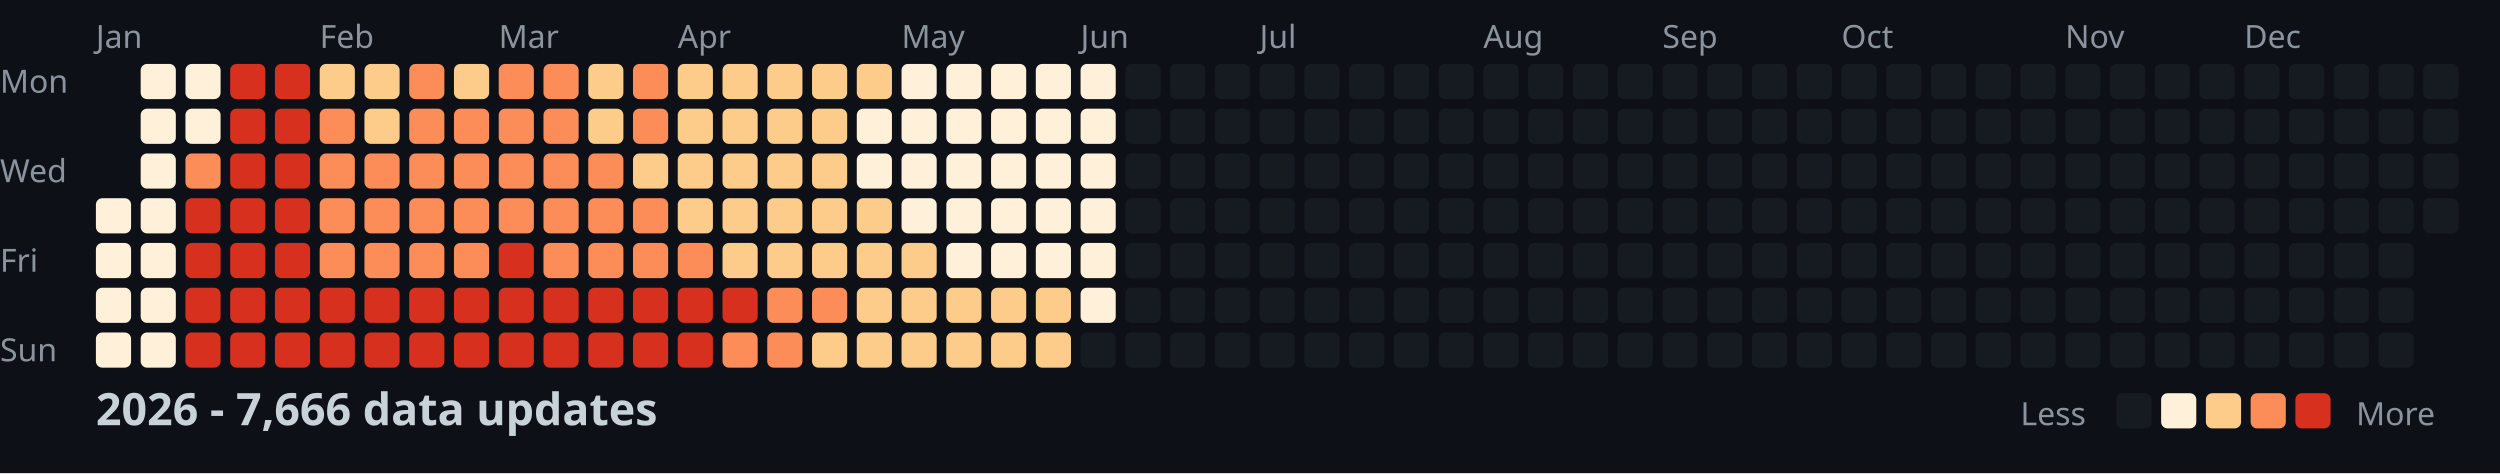
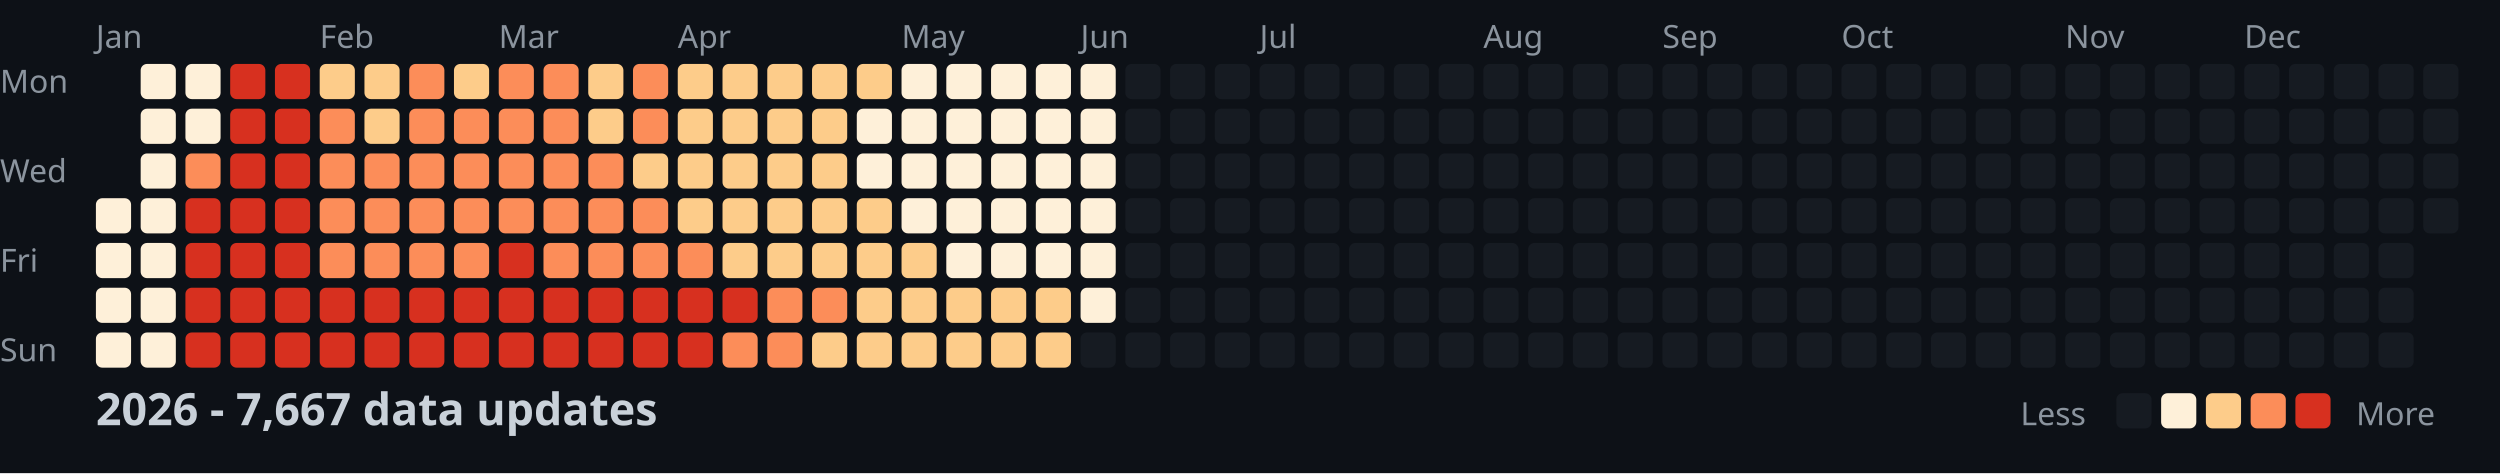
<svg xmlns="http://www.w3.org/2000/svg" width="782" height="148">
  <style>
    .month { font: 10px sans-serif; fill: #8b949e; }
    .day { font: 10px sans-serif; fill: #8b949e; }
    .title { font: bold 14px sans-serif; fill: #c9d1d9; }
    .legend { font: 10px sans-serif; fill: #8b949e; }
  </style>
  <rect width="100%" height="100%" fill="#0d1117" />
  <text x="0" y="29" class="day">Mon</text>
  <text x="0" y="57" class="day">Wed</text>
  <text x="0" y="85" class="day">Fri</text>
  <text x="0" y="113" class="day">Sun</text>
  <text x="30" y="15" class="month">Jan</text>
  <text x="100" y="15" class="month">Feb</text>
  <text x="156" y="15" class="month">Mar</text>
  <text x="212" y="15" class="month">Apr</text>
  <text x="282" y="15" class="month">May</text>
  <text x="338" y="15" class="month">Jun</text>
  <text x="394" y="15" class="month">Jul</text>
  <text x="464" y="15" class="month">Aug</text>
  <text x="520" y="15" class="month">Sep</text>
  <text x="576" y="15" class="month">Oct</text>
  <text x="646" y="15" class="month">Nov</text>
  <text x="702" y="15" class="month">Dec</text>
  <rect x="30" y="62" width="11" height="11" fill="#fef0d9" rx="2" />
  <rect x="30" y="76" width="11" height="11" fill="#fef0d9" rx="2" />
  <rect x="30" y="90" width="11" height="11" fill="#fef0d9" rx="2" />
  <rect x="30" y="104" width="11" height="11" fill="#fef0d9" rx="2" />
  <rect x="44" y="20" width="11" height="11" fill="#fef0d9" rx="2" />
  <rect x="44" y="34" width="11" height="11" fill="#fef0d9" rx="2" />
  <rect x="44" y="48" width="11" height="11" fill="#fef0d9" rx="2" />
  <rect x="44" y="62" width="11" height="11" fill="#fef0d9" rx="2" />
  <rect x="44" y="76" width="11" height="11" fill="#fef0d9" rx="2" />
  <rect x="44" y="90" width="11" height="11" fill="#fef0d9" rx="2" />
  <rect x="44" y="104" width="11" height="11" fill="#fef0d9" rx="2" />
  <rect x="58" y="20" width="11" height="11" fill="#fef0d9" rx="2" />
  <rect x="58" y="34" width="11" height="11" fill="#fef0d9" rx="2" />
  <rect x="58" y="48" width="11" height="11" fill="#fc8d59" rx="2" />
  <rect x="58" y="62" width="11" height="11" fill="#d7301f" rx="2" />
  <rect x="58" y="76" width="11" height="11" fill="#d7301f" rx="2" />
  <rect x="58" y="90" width="11" height="11" fill="#d7301f" rx="2" />
  <rect x="58" y="104" width="11" height="11" fill="#d7301f" rx="2" />
  <rect x="72" y="20" width="11" height="11" fill="#d7301f" rx="2" />
  <rect x="72" y="34" width="11" height="11" fill="#d7301f" rx="2" />
  <rect x="72" y="48" width="11" height="11" fill="#d7301f" rx="2" />
  <rect x="72" y="62" width="11" height="11" fill="#d7301f" rx="2" />
  <rect x="72" y="76" width="11" height="11" fill="#d7301f" rx="2" />
  <rect x="72" y="90" width="11" height="11" fill="#d7301f" rx="2" />
  <rect x="72" y="104" width="11" height="11" fill="#d7301f" rx="2" />
  <rect x="86" y="20" width="11" height="11" fill="#d7301f" rx="2" />
  <rect x="86" y="34" width="11" height="11" fill="#d7301f" rx="2" />
  <rect x="86" y="48" width="11" height="11" fill="#d7301f" rx="2" />
  <rect x="86" y="62" width="11" height="11" fill="#d7301f" rx="2" />
  <rect x="86" y="76" width="11" height="11" fill="#d7301f" rx="2" />
  <rect x="86" y="90" width="11" height="11" fill="#d7301f" rx="2" />
  <rect x="86" y="104" width="11" height="11" fill="#d7301f" rx="2" />
  <rect x="100" y="20" width="11" height="11" fill="#fdcc8a" rx="2" />
  <rect x="100" y="34" width="11" height="11" fill="#fc8d59" rx="2" />
  <rect x="100" y="48" width="11" height="11" fill="#fc8d59" rx="2" />
  <rect x="100" y="62" width="11" height="11" fill="#fc8d59" rx="2" />
  <rect x="100" y="76" width="11" height="11" fill="#fc8d59" rx="2" />
  <rect x="100" y="90" width="11" height="11" fill="#d7301f" rx="2" />
  <rect x="100" y="104" width="11" height="11" fill="#d7301f" rx="2" />
  <rect x="114" y="20" width="11" height="11" fill="#fdcc8a" rx="2" />
  <rect x="114" y="34" width="11" height="11" fill="#fdcc8a" rx="2" />
  <rect x="114" y="48" width="11" height="11" fill="#fc8d59" rx="2" />
  <rect x="114" y="62" width="11" height="11" fill="#fc8d59" rx="2" />
  <rect x="114" y="76" width="11" height="11" fill="#fc8d59" rx="2" />
  <rect x="114" y="90" width="11" height="11" fill="#d7301f" rx="2" />
  <rect x="114" y="104" width="11" height="11" fill="#d7301f" rx="2" />
  <rect x="128" y="20" width="11" height="11" fill="#fc8d59" rx="2" />
  <rect x="128" y="34" width="11" height="11" fill="#fc8d59" rx="2" />
  <rect x="128" y="48" width="11" height="11" fill="#fc8d59" rx="2" />
  <rect x="128" y="62" width="11" height="11" fill="#fc8d59" rx="2" />
  <rect x="128" y="76" width="11" height="11" fill="#fc8d59" rx="2" />
  <rect x="128" y="90" width="11" height="11" fill="#d7301f" rx="2" />
  <rect x="128" y="104" width="11" height="11" fill="#d7301f" rx="2" />
  <rect x="142" y="20" width="11" height="11" fill="#fdcc8a" rx="2" />
  <rect x="142" y="34" width="11" height="11" fill="#fc8d59" rx="2" />
  <rect x="142" y="48" width="11" height="11" fill="#fc8d59" rx="2" />
  <rect x="142" y="62" width="11" height="11" fill="#fc8d59" rx="2" />
  <rect x="142" y="76" width="11" height="11" fill="#fc8d59" rx="2" />
  <rect x="142" y="90" width="11" height="11" fill="#d7301f" rx="2" />
  <rect x="142" y="104" width="11" height="11" fill="#d7301f" rx="2" />
  <rect x="156" y="20" width="11" height="11" fill="#fc8d59" rx="2" />
  <rect x="156" y="34" width="11" height="11" fill="#fc8d59" rx="2" />
  <rect x="156" y="48" width="11" height="11" fill="#fc8d59" rx="2" />
  <rect x="156" y="62" width="11" height="11" fill="#fc8d59" rx="2" />
  <rect x="156" y="76" width="11" height="11" fill="#d7301f" rx="2" />
  <rect x="156" y="90" width="11" height="11" fill="#d7301f" rx="2" />
  <rect x="156" y="104" width="11" height="11" fill="#d7301f" rx="2" />
  <rect x="170" y="20" width="11" height="11" fill="#fc8d59" rx="2" />
  <rect x="170" y="34" width="11" height="11" fill="#fc8d59" rx="2" />
  <rect x="170" y="48" width="11" height="11" fill="#fc8d59" rx="2" />
  <rect x="170" y="62" width="11" height="11" fill="#fc8d59" rx="2" />
  <rect x="170" y="76" width="11" height="11" fill="#fc8d59" rx="2" />
  <rect x="170" y="90" width="11" height="11" fill="#d7301f" rx="2" />
  <rect x="170" y="104" width="11" height="11" fill="#d7301f" rx="2" />
  <rect x="184" y="20" width="11" height="11" fill="#fdcc8a" rx="2" />
  <rect x="184" y="34" width="11" height="11" fill="#fdcc8a" rx="2" />
  <rect x="184" y="48" width="11" height="11" fill="#fc8d59" rx="2" />
  <rect x="184" y="62" width="11" height="11" fill="#fc8d59" rx="2" />
  <rect x="184" y="76" width="11" height="11" fill="#fc8d59" rx="2" />
  <rect x="184" y="90" width="11" height="11" fill="#d7301f" rx="2" />
  <rect x="184" y="104" width="11" height="11" fill="#d7301f" rx="2" />
  <rect x="198" y="20" width="11" height="11" fill="#fc8d59" rx="2" />
  <rect x="198" y="34" width="11" height="11" fill="#fc8d59" rx="2" />
  <rect x="198" y="48" width="11" height="11" fill="#fdcc8a" rx="2" />
  <rect x="198" y="62" width="11" height="11" fill="#fc8d59" rx="2" />
  <rect x="198" y="76" width="11" height="11" fill="#fc8d59" rx="2" />
  <rect x="198" y="90" width="11" height="11" fill="#d7301f" rx="2" />
  <rect x="198" y="104" width="11" height="11" fill="#d7301f" rx="2" />
  <rect x="212" y="20" width="11" height="11" fill="#fdcc8a" rx="2" />
  <rect x="212" y="34" width="11" height="11" fill="#fdcc8a" rx="2" />
  <rect x="212" y="48" width="11" height="11" fill="#fdcc8a" rx="2" />
  <rect x="212" y="62" width="11" height="11" fill="#fdcc8a" rx="2" />
  <rect x="212" y="76" width="11" height="11" fill="#fc8d59" rx="2" />
  <rect x="212" y="90" width="11" height="11" fill="#d7301f" rx="2" />
  <rect x="212" y="104" width="11" height="11" fill="#d7301f" rx="2" />
  <rect x="226" y="20" width="11" height="11" fill="#fdcc8a" rx="2" />
  <rect x="226" y="34" width="11" height="11" fill="#fdcc8a" rx="2" />
  <rect x="226" y="48" width="11" height="11" fill="#fdcc8a" rx="2" />
  <rect x="226" y="62" width="11" height="11" fill="#fdcc8a" rx="2" />
  <rect x="226" y="76" width="11" height="11" fill="#fdcc8a" rx="2" />
  <rect x="226" y="90" width="11" height="11" fill="#d7301f" rx="2" />
  <rect x="226" y="104" width="11" height="11" fill="#fc8d59" rx="2" />
  <rect x="240" y="20" width="11" height="11" fill="#fdcc8a" rx="2" />
  <rect x="240" y="34" width="11" height="11" fill="#fdcc8a" rx="2" />
  <rect x="240" y="48" width="11" height="11" fill="#fdcc8a" rx="2" />
  <rect x="240" y="62" width="11" height="11" fill="#fdcc8a" rx="2" />
  <rect x="240" y="76" width="11" height="11" fill="#fdcc8a" rx="2" />
  <rect x="240" y="90" width="11" height="11" fill="#fc8d59" rx="2" />
  <rect x="240" y="104" width="11" height="11" fill="#fc8d59" rx="2" />
  <rect x="254" y="20" width="11" height="11" fill="#fdcc8a" rx="2" />
  <rect x="254" y="34" width="11" height="11" fill="#fdcc8a" rx="2" />
  <rect x="254" y="48" width="11" height="11" fill="#fdcc8a" rx="2" />
  <rect x="254" y="62" width="11" height="11" fill="#fdcc8a" rx="2" />
  <rect x="254" y="76" width="11" height="11" fill="#fdcc8a" rx="2" />
  <rect x="254" y="90" width="11" height="11" fill="#fc8d59" rx="2" />
  <rect x="254" y="104" width="11" height="11" fill="#fdcc8a" rx="2" />
  <rect x="268" y="20" width="11" height="11" fill="#fdcc8a" rx="2" />
  <rect x="268" y="34" width="11" height="11" fill="#fef0d9" rx="2" />
  <rect x="268" y="48" width="11" height="11" fill="#fef0d9" rx="2" />
  <rect x="268" y="62" width="11" height="11" fill="#fdcc8a" rx="2" />
  <rect x="268" y="76" width="11" height="11" fill="#fdcc8a" rx="2" />
  <rect x="268" y="90" width="11" height="11" fill="#fdcc8a" rx="2" />
  <rect x="268" y="104" width="11" height="11" fill="#fdcc8a" rx="2" />
  <rect x="282" y="20" width="11" height="11" fill="#fef0d9" rx="2" />
  <rect x="282" y="34" width="11" height="11" fill="#fef0d9" rx="2" />
  <rect x="282" y="48" width="11" height="11" fill="#fef0d9" rx="2" />
  <rect x="282" y="62" width="11" height="11" fill="#fef0d9" rx="2" />
  <rect x="282" y="76" width="11" height="11" fill="#fdcc8a" rx="2" />
  <rect x="282" y="90" width="11" height="11" fill="#fdcc8a" rx="2" />
  <rect x="282" y="104" width="11" height="11" fill="#fdcc8a" rx="2" />
  <rect x="296" y="20" width="11" height="11" fill="#fef0d9" rx="2" />
  <rect x="296" y="34" width="11" height="11" fill="#fef0d9" rx="2" />
  <rect x="296" y="48" width="11" height="11" fill="#fef0d9" rx="2" />
  <rect x="296" y="62" width="11" height="11" fill="#fef0d9" rx="2" />
  <rect x="296" y="76" width="11" height="11" fill="#fef0d9" rx="2" />
  <rect x="296" y="90" width="11" height="11" fill="#fdcc8a" rx="2" />
  <rect x="296" y="104" width="11" height="11" fill="#fdcc8a" rx="2" />
  <rect x="310" y="20" width="11" height="11" fill="#fef0d9" rx="2" />
  <rect x="310" y="34" width="11" height="11" fill="#fef0d9" rx="2" />
  <rect x="310" y="48" width="11" height="11" fill="#fef0d9" rx="2" />
  <rect x="310" y="62" width="11" height="11" fill="#fef0d9" rx="2" />
  <rect x="310" y="76" width="11" height="11" fill="#fef0d9" rx="2" />
  <rect x="310" y="90" width="11" height="11" fill="#fdcc8a" rx="2" />
  <rect x="310" y="104" width="11" height="11" fill="#fdcc8a" rx="2" />
  <rect x="324" y="20" width="11" height="11" fill="#fef0d9" rx="2" />
  <rect x="324" y="34" width="11" height="11" fill="#fef0d9" rx="2" />
  <rect x="324" y="48" width="11" height="11" fill="#fef0d9" rx="2" />
  <rect x="324" y="62" width="11" height="11" fill="#fef0d9" rx="2" />
  <rect x="324" y="76" width="11" height="11" fill="#fef0d9" rx="2" />
  <rect x="324" y="90" width="11" height="11" fill="#fdcc8a" rx="2" />
  <rect x="324" y="104" width="11" height="11" fill="#fdcc8a" rx="2" />
  <rect x="338" y="20" width="11" height="11" fill="#fef0d9" rx="2" />
  <rect x="338" y="34" width="11" height="11" fill="#fef0d9" rx="2" />
  <rect x="338" y="48" width="11" height="11" fill="#fef0d9" rx="2" />
  <rect x="338" y="62" width="11" height="11" fill="#fef0d9" rx="2" />
  <rect x="338" y="76" width="11" height="11" fill="#fef0d9" rx="2" />
  <rect x="338" y="90" width="11" height="11" fill="#fef0d9" rx="2" />
  <rect x="338" y="104" width="11" height="11" fill="#161b22" rx="2" />
  <rect x="352" y="20" width="11" height="11" fill="#161b22" rx="2" />
  <rect x="352" y="34" width="11" height="11" fill="#161b22" rx="2" />
  <rect x="352" y="48" width="11" height="11" fill="#161b22" rx="2" />
  <rect x="352" y="62" width="11" height="11" fill="#161b22" rx="2" />
  <rect x="352" y="76" width="11" height="11" fill="#161b22" rx="2" />
  <rect x="352" y="90" width="11" height="11" fill="#161b22" rx="2" />
  <rect x="352" y="104" width="11" height="11" fill="#161b22" rx="2" />
  <rect x="366" y="20" width="11" height="11" fill="#161b22" rx="2" />
  <rect x="366" y="34" width="11" height="11" fill="#161b22" rx="2" />
  <rect x="366" y="48" width="11" height="11" fill="#161b22" rx="2" />
  <rect x="366" y="62" width="11" height="11" fill="#161b22" rx="2" />
  <rect x="366" y="76" width="11" height="11" fill="#161b22" rx="2" />
  <rect x="366" y="90" width="11" height="11" fill="#161b22" rx="2" />
  <rect x="366" y="104" width="11" height="11" fill="#161b22" rx="2" />
  <rect x="380" y="20" width="11" height="11" fill="#161b22" rx="2" />
  <rect x="380" y="34" width="11" height="11" fill="#161b22" rx="2" />
  <rect x="380" y="48" width="11" height="11" fill="#161b22" rx="2" />
  <rect x="380" y="62" width="11" height="11" fill="#161b22" rx="2" />
  <rect x="380" y="76" width="11" height="11" fill="#161b22" rx="2" />
  <rect x="380" y="90" width="11" height="11" fill="#161b22" rx="2" />
  <rect x="380" y="104" width="11" height="11" fill="#161b22" rx="2" />
  <rect x="394" y="20" width="11" height="11" fill="#161b22" rx="2" />
  <rect x="394" y="34" width="11" height="11" fill="#161b22" rx="2" />
  <rect x="394" y="48" width="11" height="11" fill="#161b22" rx="2" />
  <rect x="394" y="62" width="11" height="11" fill="#161b22" rx="2" />
  <rect x="394" y="76" width="11" height="11" fill="#161b22" rx="2" />
  <rect x="394" y="90" width="11" height="11" fill="#161b22" rx="2" />
  <rect x="394" y="104" width="11" height="11" fill="#161b22" rx="2" />
  <rect x="408" y="20" width="11" height="11" fill="#161b22" rx="2" />
  <rect x="408" y="34" width="11" height="11" fill="#161b22" rx="2" />
  <rect x="408" y="48" width="11" height="11" fill="#161b22" rx="2" />
  <rect x="408" y="62" width="11" height="11" fill="#161b22" rx="2" />
  <rect x="408" y="76" width="11" height="11" fill="#161b22" rx="2" />
  <rect x="408" y="90" width="11" height="11" fill="#161b22" rx="2" />
  <rect x="408" y="104" width="11" height="11" fill="#161b22" rx="2" />
  <rect x="422" y="20" width="11" height="11" fill="#161b22" rx="2" />
  <rect x="422" y="34" width="11" height="11" fill="#161b22" rx="2" />
  <rect x="422" y="48" width="11" height="11" fill="#161b22" rx="2" />
  <rect x="422" y="62" width="11" height="11" fill="#161b22" rx="2" />
  <rect x="422" y="76" width="11" height="11" fill="#161b22" rx="2" />
  <rect x="422" y="90" width="11" height="11" fill="#161b22" rx="2" />
  <rect x="422" y="104" width="11" height="11" fill="#161b22" rx="2" />
  <rect x="436" y="20" width="11" height="11" fill="#161b22" rx="2" />
  <rect x="436" y="34" width="11" height="11" fill="#161b22" rx="2" />
  <rect x="436" y="48" width="11" height="11" fill="#161b22" rx="2" />
  <rect x="436" y="62" width="11" height="11" fill="#161b22" rx="2" />
  <rect x="436" y="76" width="11" height="11" fill="#161b22" rx="2" />
  <rect x="436" y="90" width="11" height="11" fill="#161b22" rx="2" />
  <rect x="436" y="104" width="11" height="11" fill="#161b22" rx="2" />
  <rect x="450" y="20" width="11" height="11" fill="#161b22" rx="2" />
  <rect x="450" y="34" width="11" height="11" fill="#161b22" rx="2" />
  <rect x="450" y="48" width="11" height="11" fill="#161b22" rx="2" />
  <rect x="450" y="62" width="11" height="11" fill="#161b22" rx="2" />
  <rect x="450" y="76" width="11" height="11" fill="#161b22" rx="2" />
  <rect x="450" y="90" width="11" height="11" fill="#161b22" rx="2" />
  <rect x="450" y="104" width="11" height="11" fill="#161b22" rx="2" />
  <rect x="464" y="20" width="11" height="11" fill="#161b22" rx="2" />
  <rect x="464" y="34" width="11" height="11" fill="#161b22" rx="2" />
  <rect x="464" y="48" width="11" height="11" fill="#161b22" rx="2" />
  <rect x="464" y="62" width="11" height="11" fill="#161b22" rx="2" />
  <rect x="464" y="76" width="11" height="11" fill="#161b22" rx="2" />
  <rect x="464" y="90" width="11" height="11" fill="#161b22" rx="2" />
  <rect x="464" y="104" width="11" height="11" fill="#161b22" rx="2" />
  <rect x="478" y="20" width="11" height="11" fill="#161b22" rx="2" />
  <rect x="478" y="34" width="11" height="11" fill="#161b22" rx="2" />
  <rect x="478" y="48" width="11" height="11" fill="#161b22" rx="2" />
  <rect x="478" y="62" width="11" height="11" fill="#161b22" rx="2" />
  <rect x="478" y="76" width="11" height="11" fill="#161b22" rx="2" />
  <rect x="478" y="90" width="11" height="11" fill="#161b22" rx="2" />
  <rect x="478" y="104" width="11" height="11" fill="#161b22" rx="2" />
  <rect x="492" y="20" width="11" height="11" fill="#161b22" rx="2" />
  <rect x="492" y="34" width="11" height="11" fill="#161b22" rx="2" />
  <rect x="492" y="48" width="11" height="11" fill="#161b22" rx="2" />
  <rect x="492" y="62" width="11" height="11" fill="#161b22" rx="2" />
  <rect x="492" y="76" width="11" height="11" fill="#161b22" rx="2" />
  <rect x="492" y="90" width="11" height="11" fill="#161b22" rx="2" />
  <rect x="492" y="104" width="11" height="11" fill="#161b22" rx="2" />
  <rect x="506" y="20" width="11" height="11" fill="#161b22" rx="2" />
  <rect x="506" y="34" width="11" height="11" fill="#161b22" rx="2" />
  <rect x="506" y="48" width="11" height="11" fill="#161b22" rx="2" />
  <rect x="506" y="62" width="11" height="11" fill="#161b22" rx="2" />
  <rect x="506" y="76" width="11" height="11" fill="#161b22" rx="2" />
  <rect x="506" y="90" width="11" height="11" fill="#161b22" rx="2" />
  <rect x="506" y="104" width="11" height="11" fill="#161b22" rx="2" />
  <rect x="520" y="20" width="11" height="11" fill="#161b22" rx="2" />
  <rect x="520" y="34" width="11" height="11" fill="#161b22" rx="2" />
  <rect x="520" y="48" width="11" height="11" fill="#161b22" rx="2" />
  <rect x="520" y="62" width="11" height="11" fill="#161b22" rx="2" />
  <rect x="520" y="76" width="11" height="11" fill="#161b22" rx="2" />
  <rect x="520" y="90" width="11" height="11" fill="#161b22" rx="2" />
  <rect x="520" y="104" width="11" height="11" fill="#161b22" rx="2" />
  <rect x="534" y="20" width="11" height="11" fill="#161b22" rx="2" />
  <rect x="534" y="34" width="11" height="11" fill="#161b22" rx="2" />
  <rect x="534" y="48" width="11" height="11" fill="#161b22" rx="2" />
  <rect x="534" y="62" width="11" height="11" fill="#161b22" rx="2" />
  <rect x="534" y="76" width="11" height="11" fill="#161b22" rx="2" />
  <rect x="534" y="90" width="11" height="11" fill="#161b22" rx="2" />
  <rect x="534" y="104" width="11" height="11" fill="#161b22" rx="2" />
  <rect x="548" y="20" width="11" height="11" fill="#161b22" rx="2" />
  <rect x="548" y="34" width="11" height="11" fill="#161b22" rx="2" />
  <rect x="548" y="48" width="11" height="11" fill="#161b22" rx="2" />
  <rect x="548" y="62" width="11" height="11" fill="#161b22" rx="2" />
  <rect x="548" y="76" width="11" height="11" fill="#161b22" rx="2" />
  <rect x="548" y="90" width="11" height="11" fill="#161b22" rx="2" />
  <rect x="548" y="104" width="11" height="11" fill="#161b22" rx="2" />
  <rect x="562" y="20" width="11" height="11" fill="#161b22" rx="2" />
  <rect x="562" y="34" width="11" height="11" fill="#161b22" rx="2" />
  <rect x="562" y="48" width="11" height="11" fill="#161b22" rx="2" />
  <rect x="562" y="62" width="11" height="11" fill="#161b22" rx="2" />
  <rect x="562" y="76" width="11" height="11" fill="#161b22" rx="2" />
  <rect x="562" y="90" width="11" height="11" fill="#161b22" rx="2" />
  <rect x="562" y="104" width="11" height="11" fill="#161b22" rx="2" />
  <rect x="576" y="20" width="11" height="11" fill="#161b22" rx="2" />
  <rect x="576" y="34" width="11" height="11" fill="#161b22" rx="2" />
  <rect x="576" y="48" width="11" height="11" fill="#161b22" rx="2" />
  <rect x="576" y="62" width="11" height="11" fill="#161b22" rx="2" />
  <rect x="576" y="76" width="11" height="11" fill="#161b22" rx="2" />
  <rect x="576" y="90" width="11" height="11" fill="#161b22" rx="2" />
  <rect x="576" y="104" width="11" height="11" fill="#161b22" rx="2" />
  <rect x="590" y="20" width="11" height="11" fill="#161b22" rx="2" />
  <rect x="590" y="34" width="11" height="11" fill="#161b22" rx="2" />
  <rect x="590" y="48" width="11" height="11" fill="#161b22" rx="2" />
  <rect x="590" y="62" width="11" height="11" fill="#161b22" rx="2" />
  <rect x="590" y="76" width="11" height="11" fill="#161b22" rx="2" />
  <rect x="590" y="90" width="11" height="11" fill="#161b22" rx="2" />
  <rect x="590" y="104" width="11" height="11" fill="#161b22" rx="2" />
  <rect x="604" y="20" width="11" height="11" fill="#161b22" rx="2" />
  <rect x="604" y="34" width="11" height="11" fill="#161b22" rx="2" />
  <rect x="604" y="48" width="11" height="11" fill="#161b22" rx="2" />
  <rect x="604" y="62" width="11" height="11" fill="#161b22" rx="2" />
  <rect x="604" y="76" width="11" height="11" fill="#161b22" rx="2" />
  <rect x="604" y="90" width="11" height="11" fill="#161b22" rx="2" />
  <rect x="604" y="104" width="11" height="11" fill="#161b22" rx="2" />
  <rect x="618" y="20" width="11" height="11" fill="#161b22" rx="2" />
  <rect x="618" y="34" width="11" height="11" fill="#161b22" rx="2" />
  <rect x="618" y="48" width="11" height="11" fill="#161b22" rx="2" />
  <rect x="618" y="62" width="11" height="11" fill="#161b22" rx="2" />
  <rect x="618" y="76" width="11" height="11" fill="#161b22" rx="2" />
  <rect x="618" y="90" width="11" height="11" fill="#161b22" rx="2" />
  <rect x="618" y="104" width="11" height="11" fill="#161b22" rx="2" />
  <rect x="632" y="20" width="11" height="11" fill="#161b22" rx="2" />
  <rect x="632" y="34" width="11" height="11" fill="#161b22" rx="2" />
  <rect x="632" y="48" width="11" height="11" fill="#161b22" rx="2" />
  <rect x="632" y="62" width="11" height="11" fill="#161b22" rx="2" />
  <rect x="632" y="76" width="11" height="11" fill="#161b22" rx="2" />
  <rect x="632" y="90" width="11" height="11" fill="#161b22" rx="2" />
  <rect x="632" y="104" width="11" height="11" fill="#161b22" rx="2" />
  <rect x="646" y="20" width="11" height="11" fill="#161b22" rx="2" />
  <rect x="646" y="34" width="11" height="11" fill="#161b22" rx="2" />
  <rect x="646" y="48" width="11" height="11" fill="#161b22" rx="2" />
  <rect x="646" y="62" width="11" height="11" fill="#161b22" rx="2" />
  <rect x="646" y="76" width="11" height="11" fill="#161b22" rx="2" />
  <rect x="646" y="90" width="11" height="11" fill="#161b22" rx="2" />
  <rect x="646" y="104" width="11" height="11" fill="#161b22" rx="2" />
  <rect x="660" y="20" width="11" height="11" fill="#161b22" rx="2" />
  <rect x="660" y="34" width="11" height="11" fill="#161b22" rx="2" />
  <rect x="660" y="48" width="11" height="11" fill="#161b22" rx="2" />
  <rect x="660" y="62" width="11" height="11" fill="#161b22" rx="2" />
  <rect x="660" y="76" width="11" height="11" fill="#161b22" rx="2" />
  <rect x="660" y="90" width="11" height="11" fill="#161b22" rx="2" />
  <rect x="660" y="104" width="11" height="11" fill="#161b22" rx="2" />
  <rect x="674" y="20" width="11" height="11" fill="#161b22" rx="2" />
  <rect x="674" y="34" width="11" height="11" fill="#161b22" rx="2" />
  <rect x="674" y="48" width="11" height="11" fill="#161b22" rx="2" />
  <rect x="674" y="62" width="11" height="11" fill="#161b22" rx="2" />
  <rect x="674" y="76" width="11" height="11" fill="#161b22" rx="2" />
  <rect x="674" y="90" width="11" height="11" fill="#161b22" rx="2" />
  <rect x="674" y="104" width="11" height="11" fill="#161b22" rx="2" />
  <rect x="688" y="20" width="11" height="11" fill="#161b22" rx="2" />
  <rect x="688" y="34" width="11" height="11" fill="#161b22" rx="2" />
  <rect x="688" y="48" width="11" height="11" fill="#161b22" rx="2" />
  <rect x="688" y="62" width="11" height="11" fill="#161b22" rx="2" />
  <rect x="688" y="76" width="11" height="11" fill="#161b22" rx="2" />
  <rect x="688" y="90" width="11" height="11" fill="#161b22" rx="2" />
  <rect x="688" y="104" width="11" height="11" fill="#161b22" rx="2" />
  <rect x="702" y="20" width="11" height="11" fill="#161b22" rx="2" />
  <rect x="702" y="34" width="11" height="11" fill="#161b22" rx="2" />
  <rect x="702" y="48" width="11" height="11" fill="#161b22" rx="2" />
  <rect x="702" y="62" width="11" height="11" fill="#161b22" rx="2" />
  <rect x="702" y="76" width="11" height="11" fill="#161b22" rx="2" />
  <rect x="702" y="90" width="11" height="11" fill="#161b22" rx="2" />
  <rect x="702" y="104" width="11" height="11" fill="#161b22" rx="2" />
  <rect x="716" y="20" width="11" height="11" fill="#161b22" rx="2" />
  <rect x="716" y="34" width="11" height="11" fill="#161b22" rx="2" />
  <rect x="716" y="48" width="11" height="11" fill="#161b22" rx="2" />
  <rect x="716" y="62" width="11" height="11" fill="#161b22" rx="2" />
  <rect x="716" y="76" width="11" height="11" fill="#161b22" rx="2" />
  <rect x="716" y="90" width="11" height="11" fill="#161b22" rx="2" />
  <rect x="716" y="104" width="11" height="11" fill="#161b22" rx="2" />
  <rect x="730" y="20" width="11" height="11" fill="#161b22" rx="2" />
  <rect x="730" y="34" width="11" height="11" fill="#161b22" rx="2" />
  <rect x="730" y="48" width="11" height="11" fill="#161b22" rx="2" />
  <rect x="730" y="62" width="11" height="11" fill="#161b22" rx="2" />
  <rect x="730" y="76" width="11" height="11" fill="#161b22" rx="2" />
  <rect x="730" y="90" width="11" height="11" fill="#161b22" rx="2" />
  <rect x="730" y="104" width="11" height="11" fill="#161b22" rx="2" />
  <rect x="744" y="20" width="11" height="11" fill="#161b22" rx="2" />
  <rect x="744" y="34" width="11" height="11" fill="#161b22" rx="2" />
  <rect x="744" y="48" width="11" height="11" fill="#161b22" rx="2" />
  <rect x="744" y="62" width="11" height="11" fill="#161b22" rx="2" />
  <rect x="744" y="76" width="11" height="11" fill="#161b22" rx="2" />
  <rect x="744" y="90" width="11" height="11" fill="#161b22" rx="2" />
  <rect x="744" y="104" width="11" height="11" fill="#161b22" rx="2" />
  <rect x="758" y="20" width="11" height="11" fill="#161b22" rx="2" />
  <rect x="758" y="34" width="11" height="11" fill="#161b22" rx="2" />
  <rect x="758" y="48" width="11" height="11" fill="#161b22" rx="2" />
  <rect x="758" y="62" width="11" height="11" fill="#161b22" rx="2" />
-   <text x="30" y="133" class="title">2026 - 7,666 data updates</text>
+   <text x="30" y="133" class="title">2026 - 7,667 data updates</text>
  <text x="632" y="133" class="legend">Less</text>
  <rect x="662" y="123" width="11" height="11" fill="#161b22" rx="2" />
  <rect x="676" y="123" width="11" height="11" fill="#fef0d9" rx="2" />
  <rect x="690" y="123" width="11" height="11" fill="#fdcc8a" rx="2" />
  <rect x="704" y="123" width="11" height="11" fill="#fc8d59" rx="2" />
  <rect x="718" y="123" width="11" height="11" fill="#d7301f" rx="2" />
  <text x="737" y="133" class="legend">More</text>
</svg>
